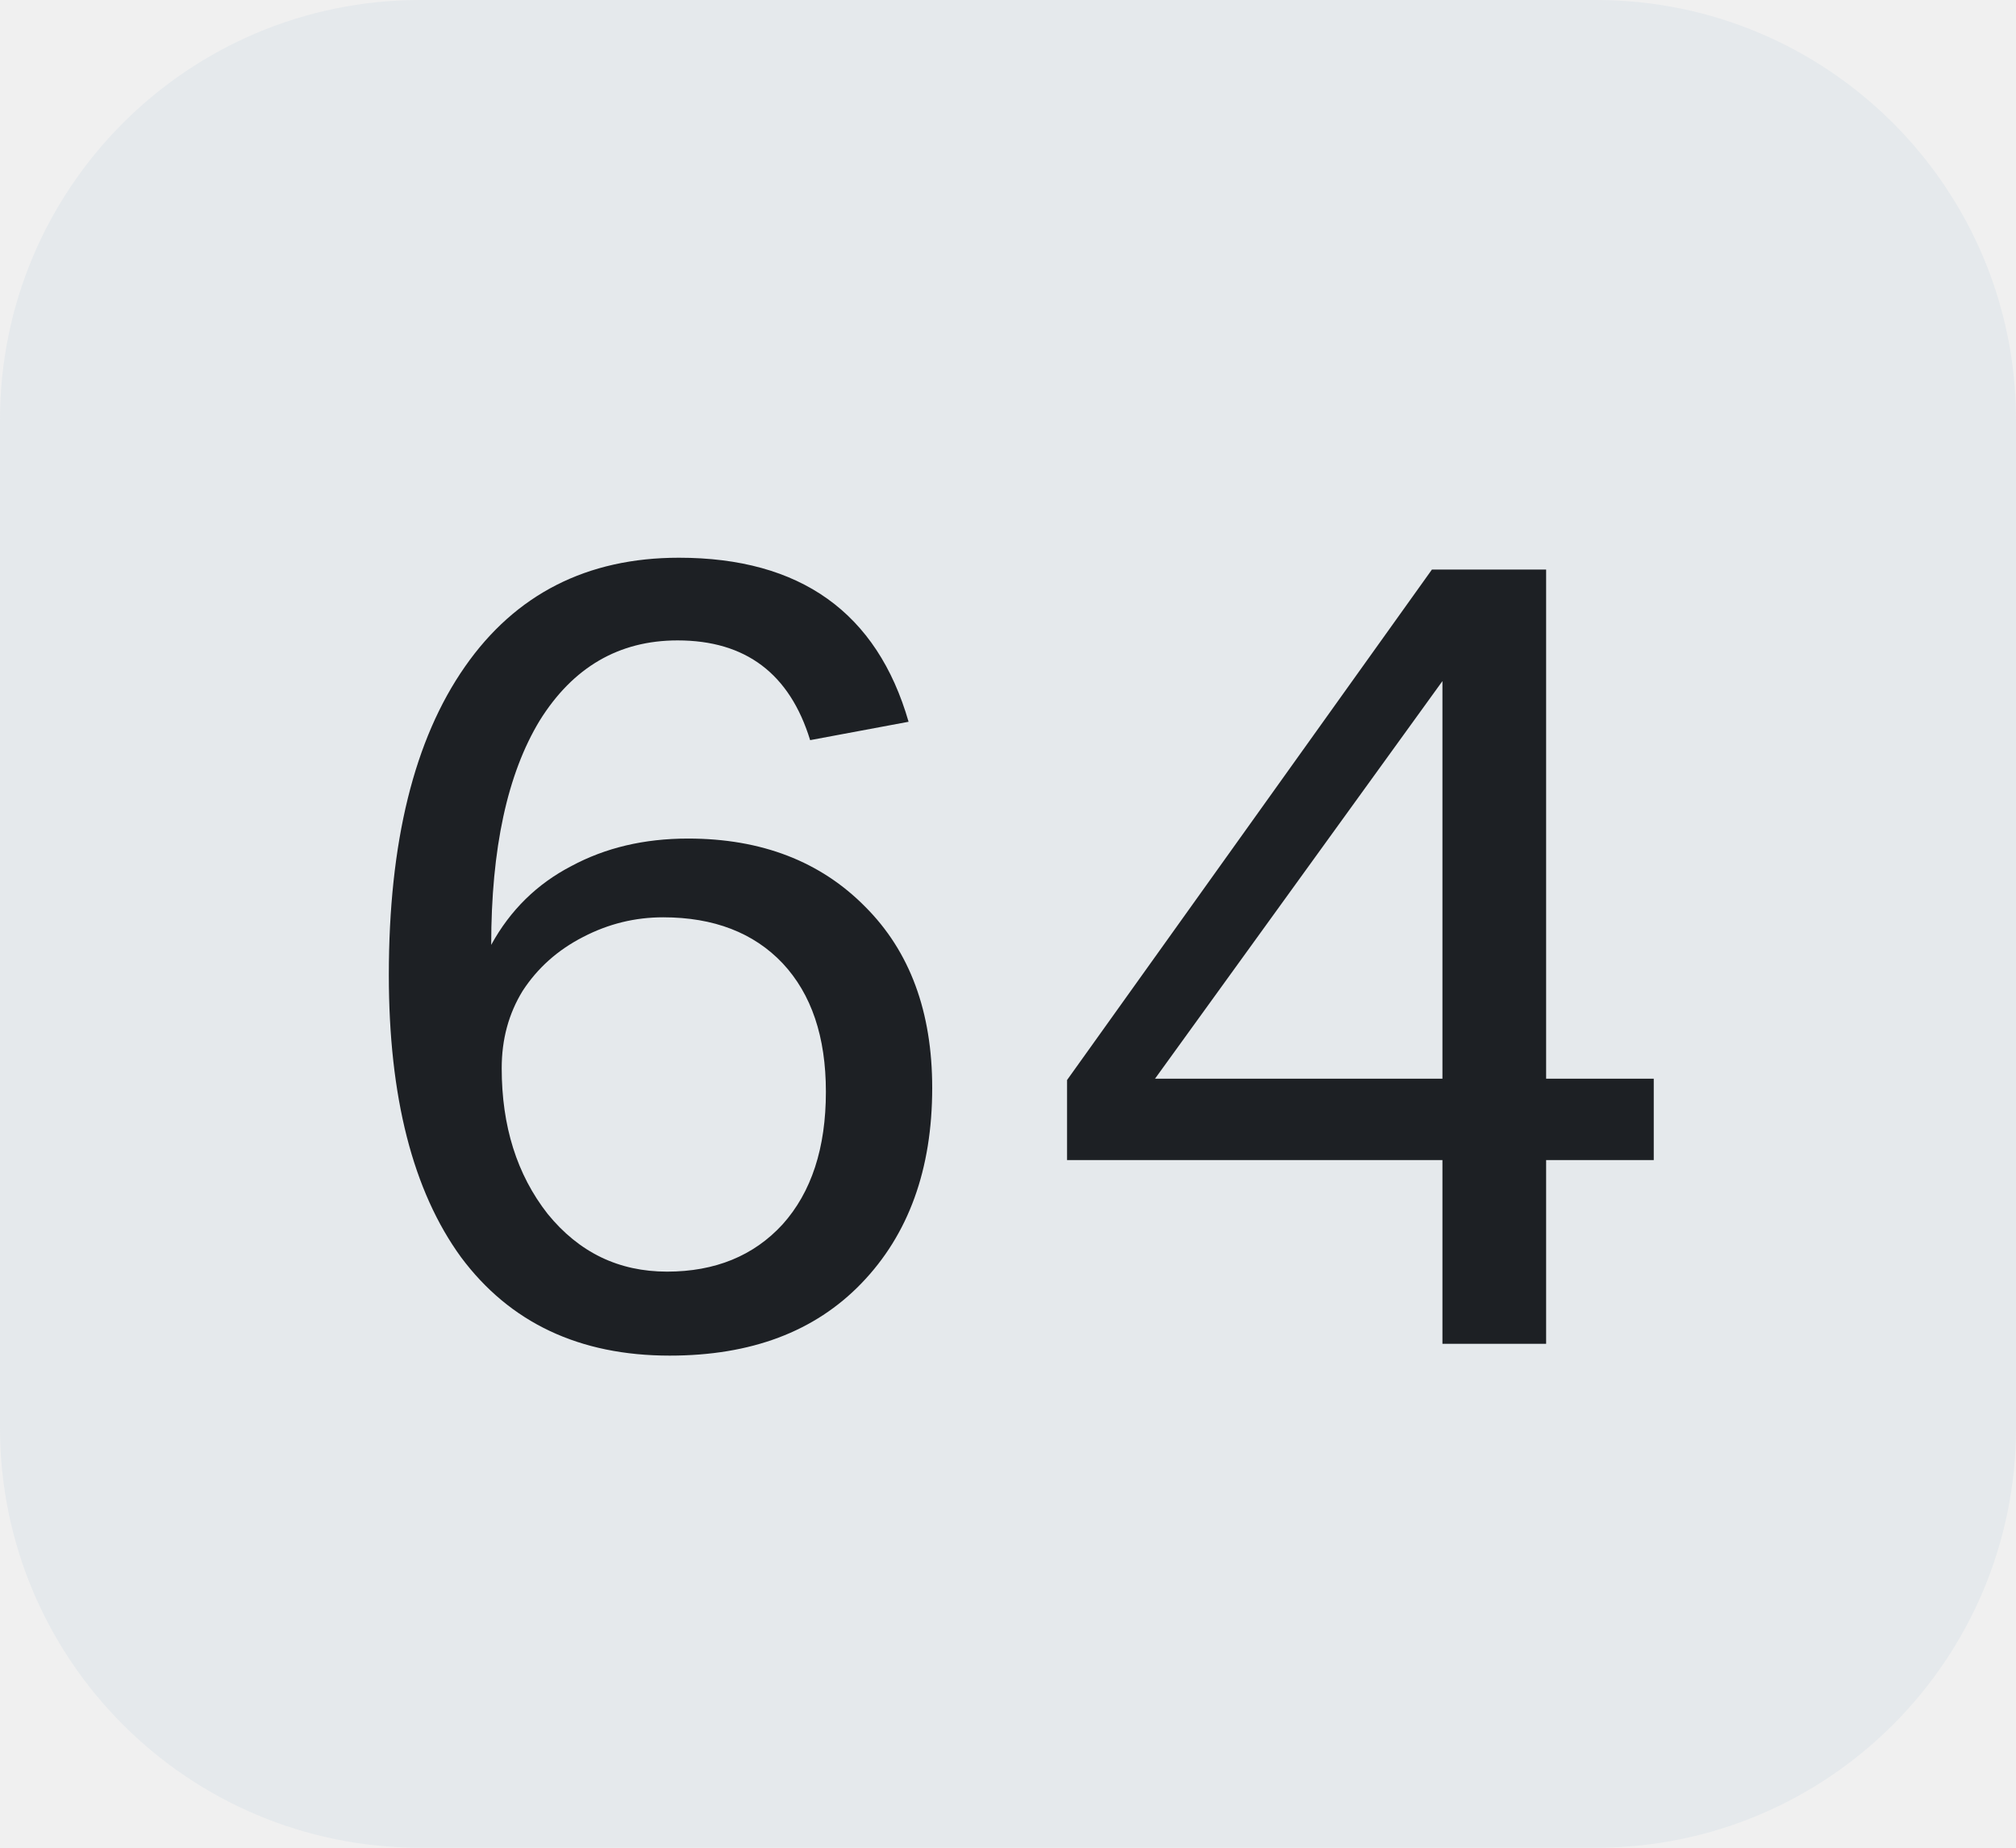
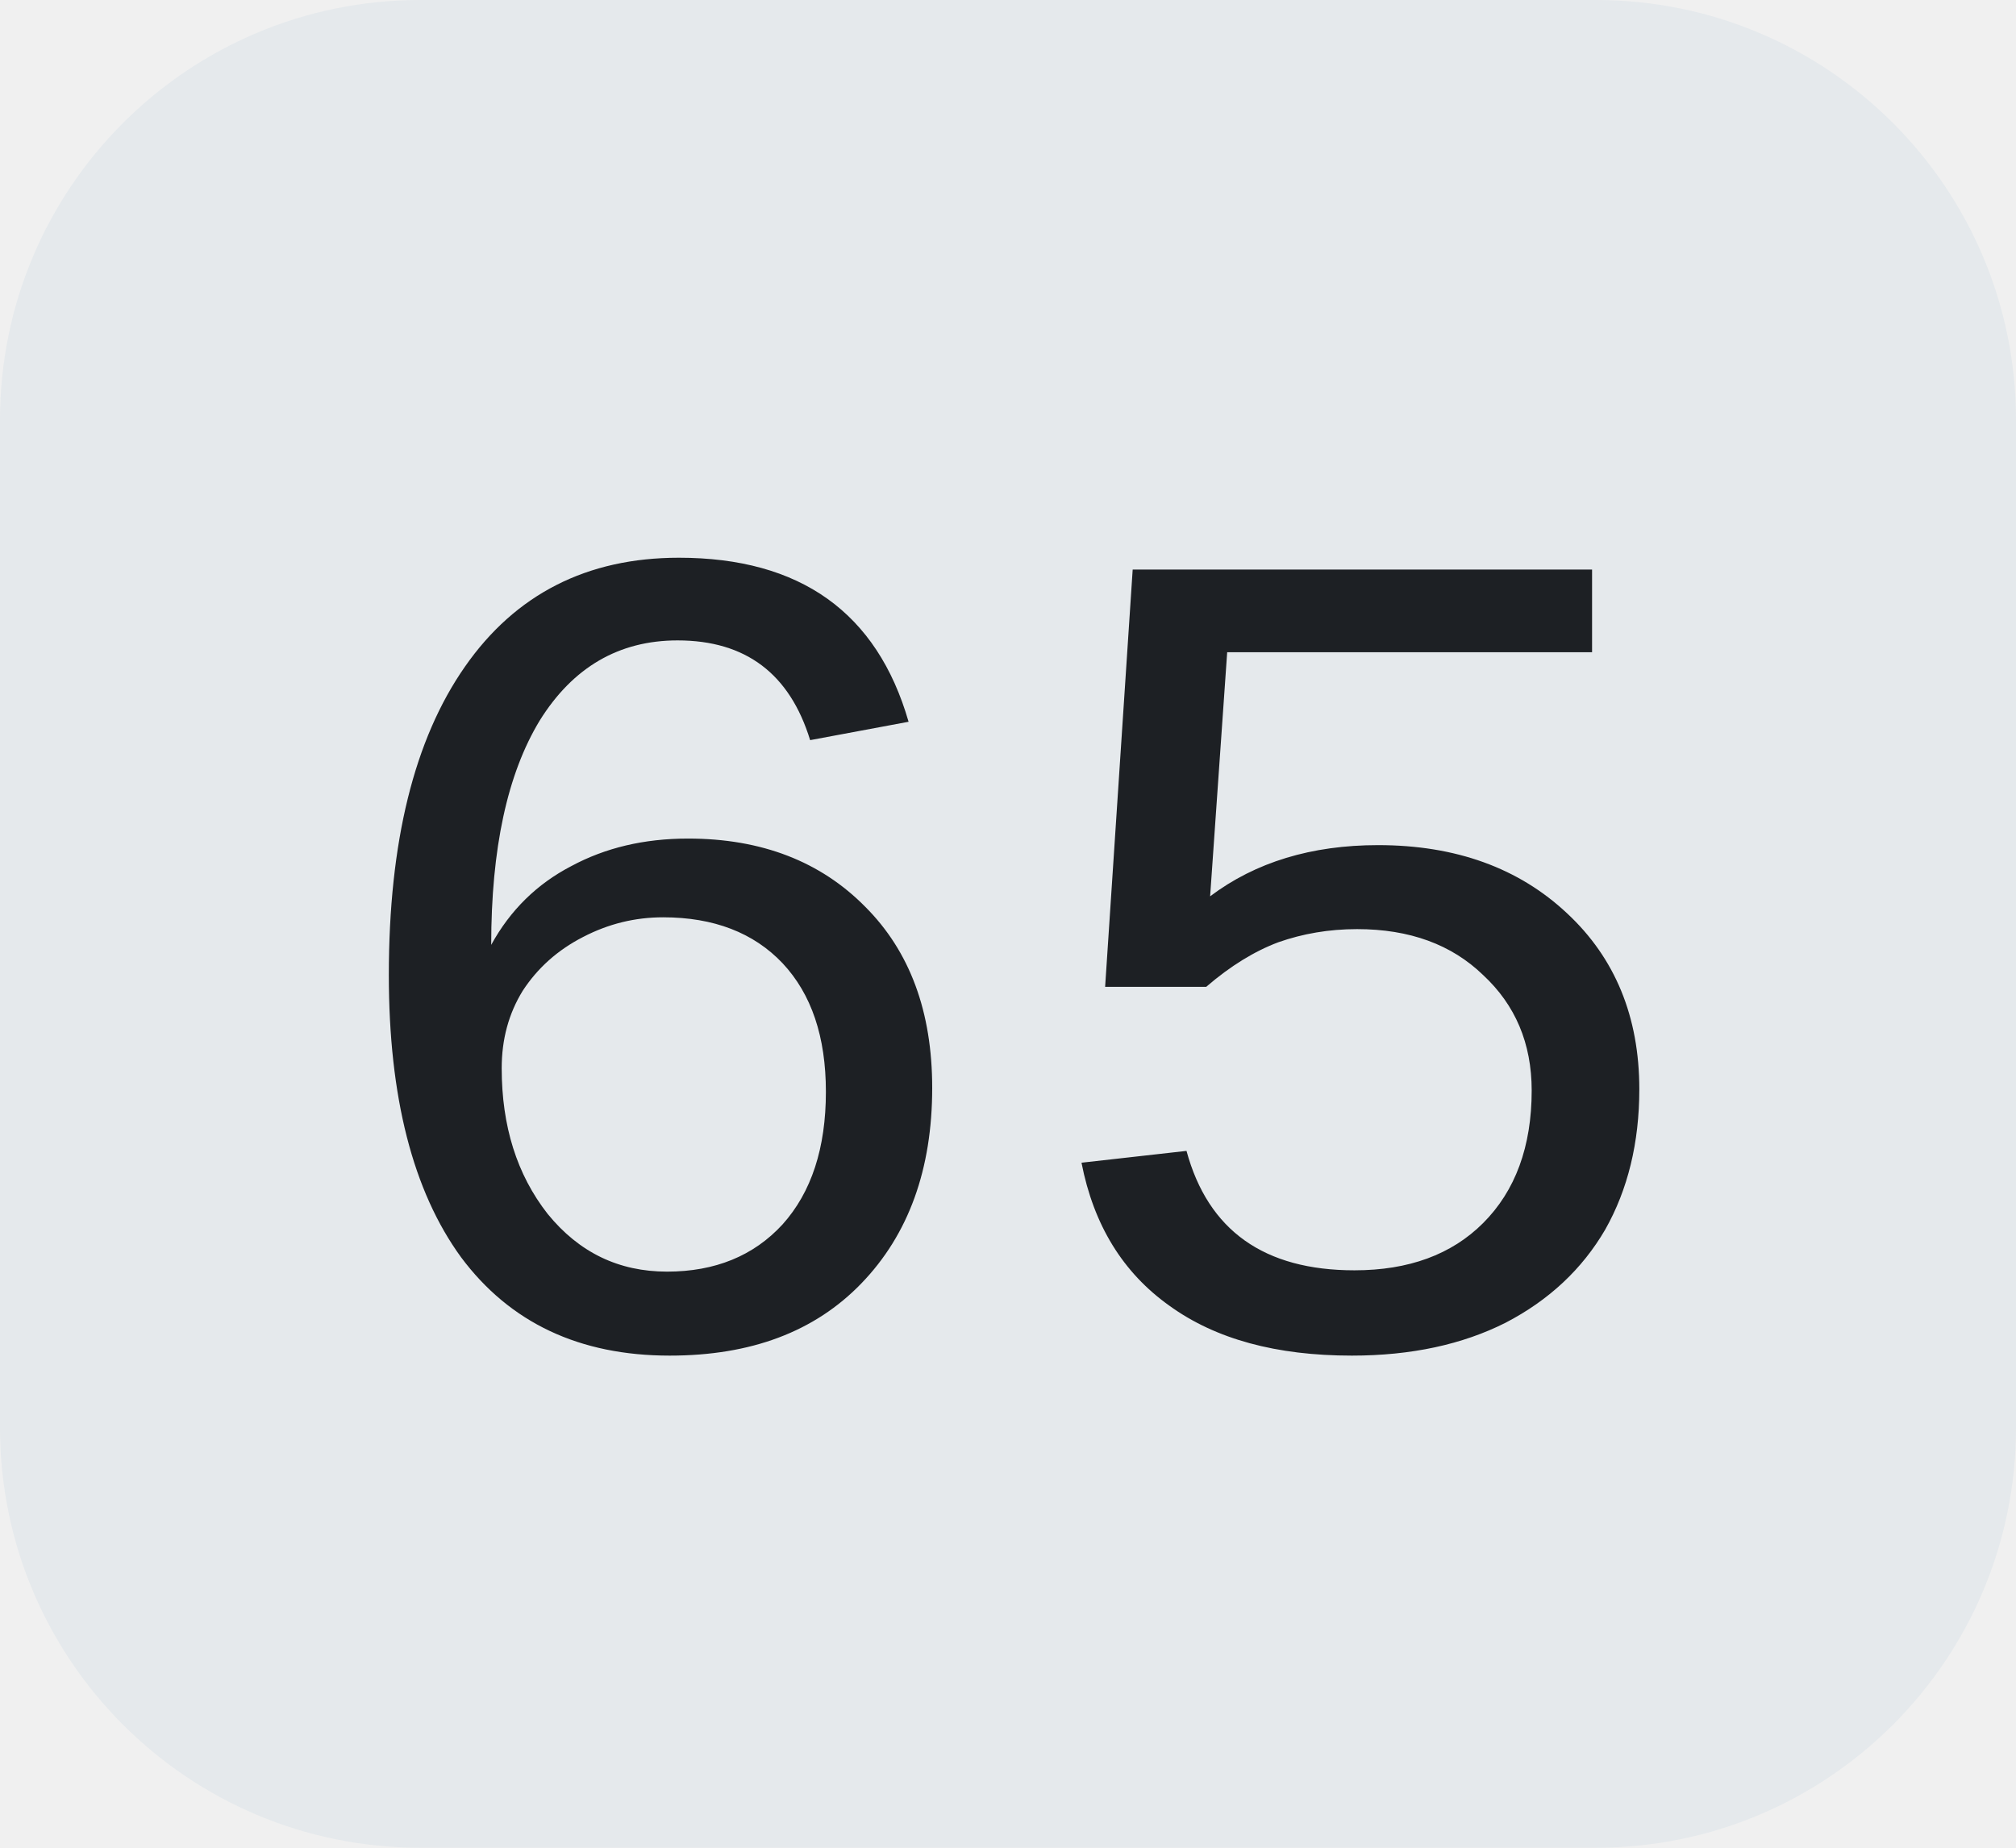
<svg xmlns="http://www.w3.org/2000/svg" width="24" height="22">
  <clipPath id="r">
    <rect width="24" height="22" rx="5" fill="#fff" />
  </clipPath>
  <g clip-path="url(#r)">
    <rect width="24" height="22" fill="#e5e9ec" />
  </g>
  <g fill="#1d2024" text-anchor="middle" font-family="Liberation Mono, monospace" text-rendering="geometricPrecision" font-size="14px">
-     <text x="12.0" y="16">64</text>
+     <text x="12.0" y="16">65</text>
  </g>
</svg>
